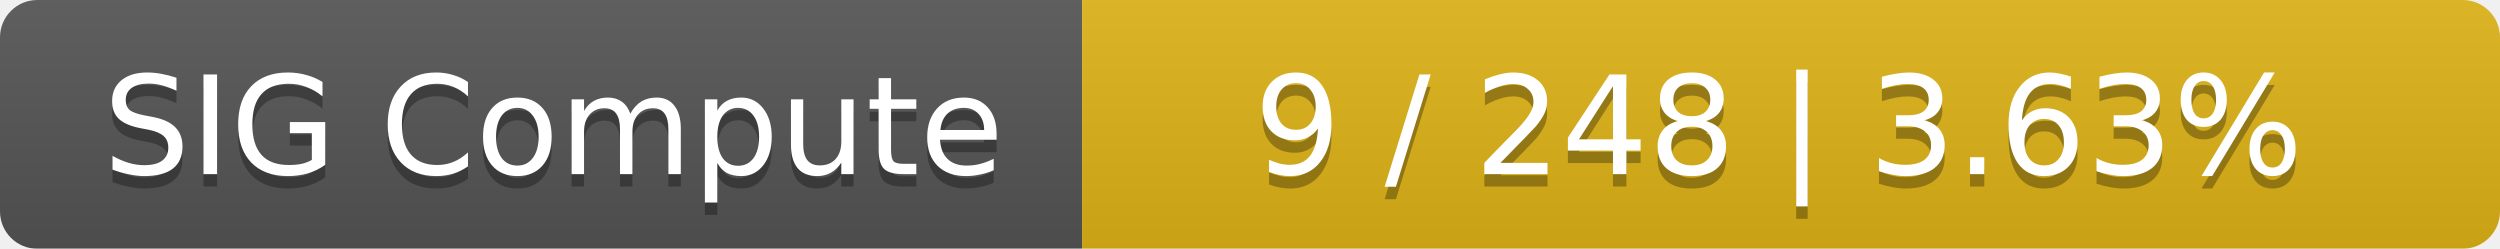
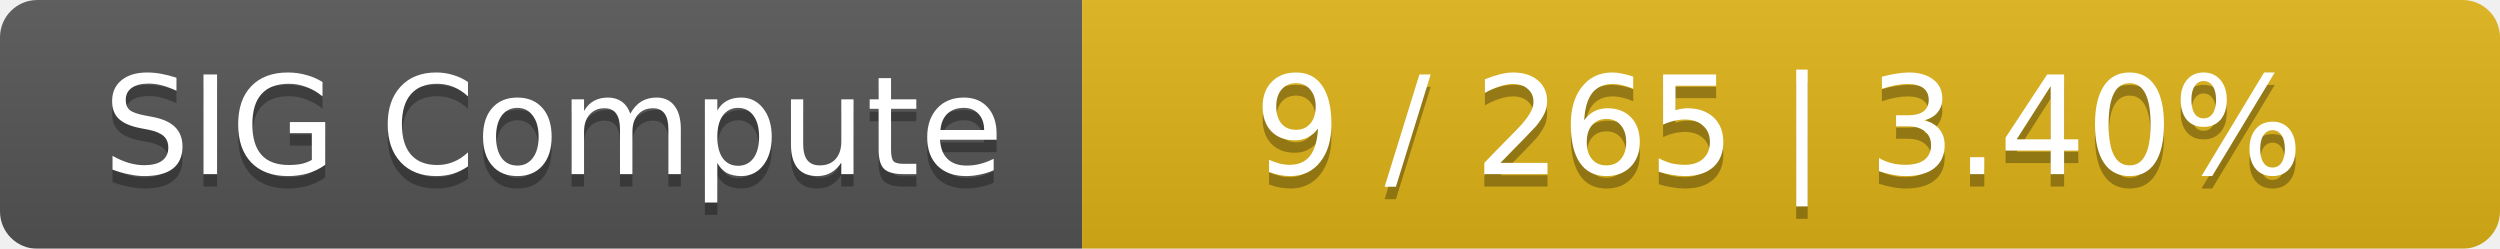
<svg xmlns="http://www.w3.org/2000/svg" width="201" height="20">
  <linearGradient id="smooth" x2="0" y2="100%">
    <stop offset="0" stop-color="#bbb" stop-opacity=".1" />
    <stop offset="1" stop-opacity=".1" />
  </linearGradient>
  <mask id="round">
    <rect width="201" height="20" rx="3" fill="#fff" />
  </mask>
  <g mask="url(#round)">
    <rect width="87" height="20" fill="#555" />
    <rect x="87" width="114" height="20" fill="#dfb317" />
    <rect width="201" height="20" fill="url(#smooth)" />
  </g>
  <g fill="#fff" text-anchor="middle" font-family="DejaVu Sans,Verdana,Geneva,sans-serif" font-size="11">
    <text x="44.5" y="15" fill="#010101" fill-opacity=".3">SIG Compute</text>
    <text x="44.5" y="14">SIG Compute</text>
-     <text x="143" y="15" fill="#010101" fill-opacity=".3">9 / 248    |    3.63%</text>
-     <text x="143" y="14">9 / 248    |    3.63%</text>
+     <text x="143" y="15" fill="#010101" fill-opacity=".3">9 / 265    |    3.40%</text>
+     <text x="143" y="14">9 / 265    |    3.40%</text>
  </g>
</svg>
